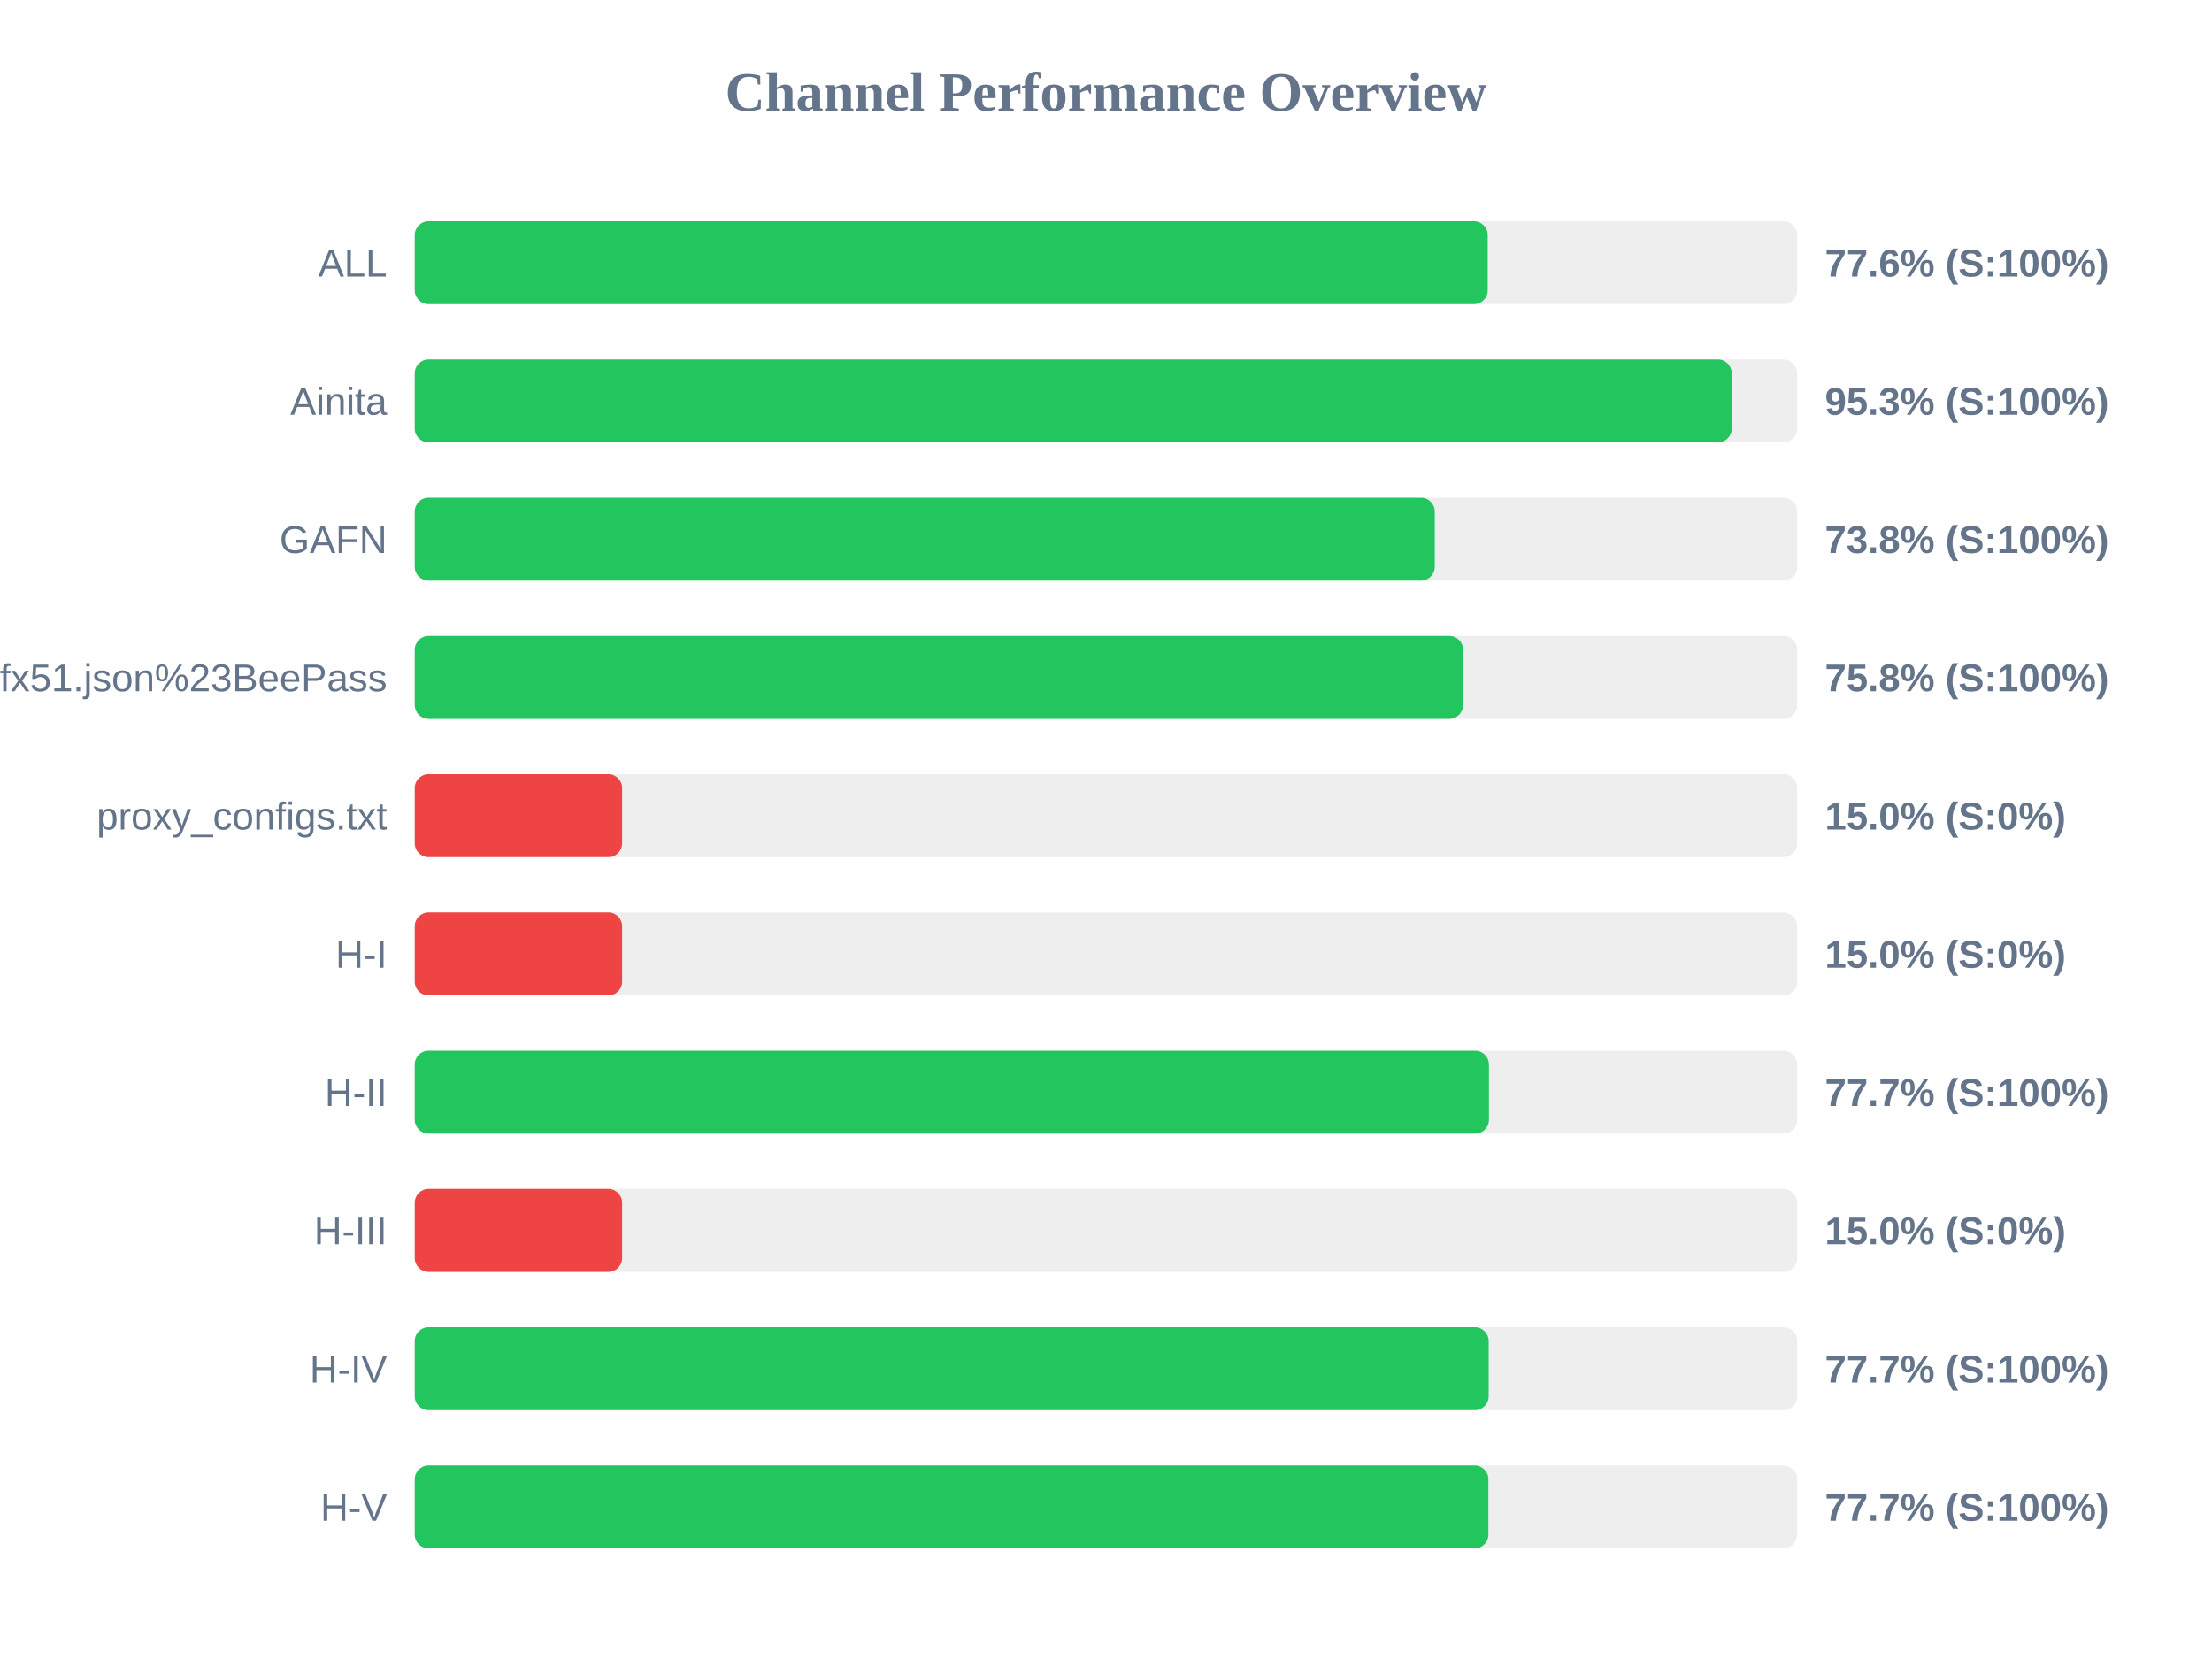
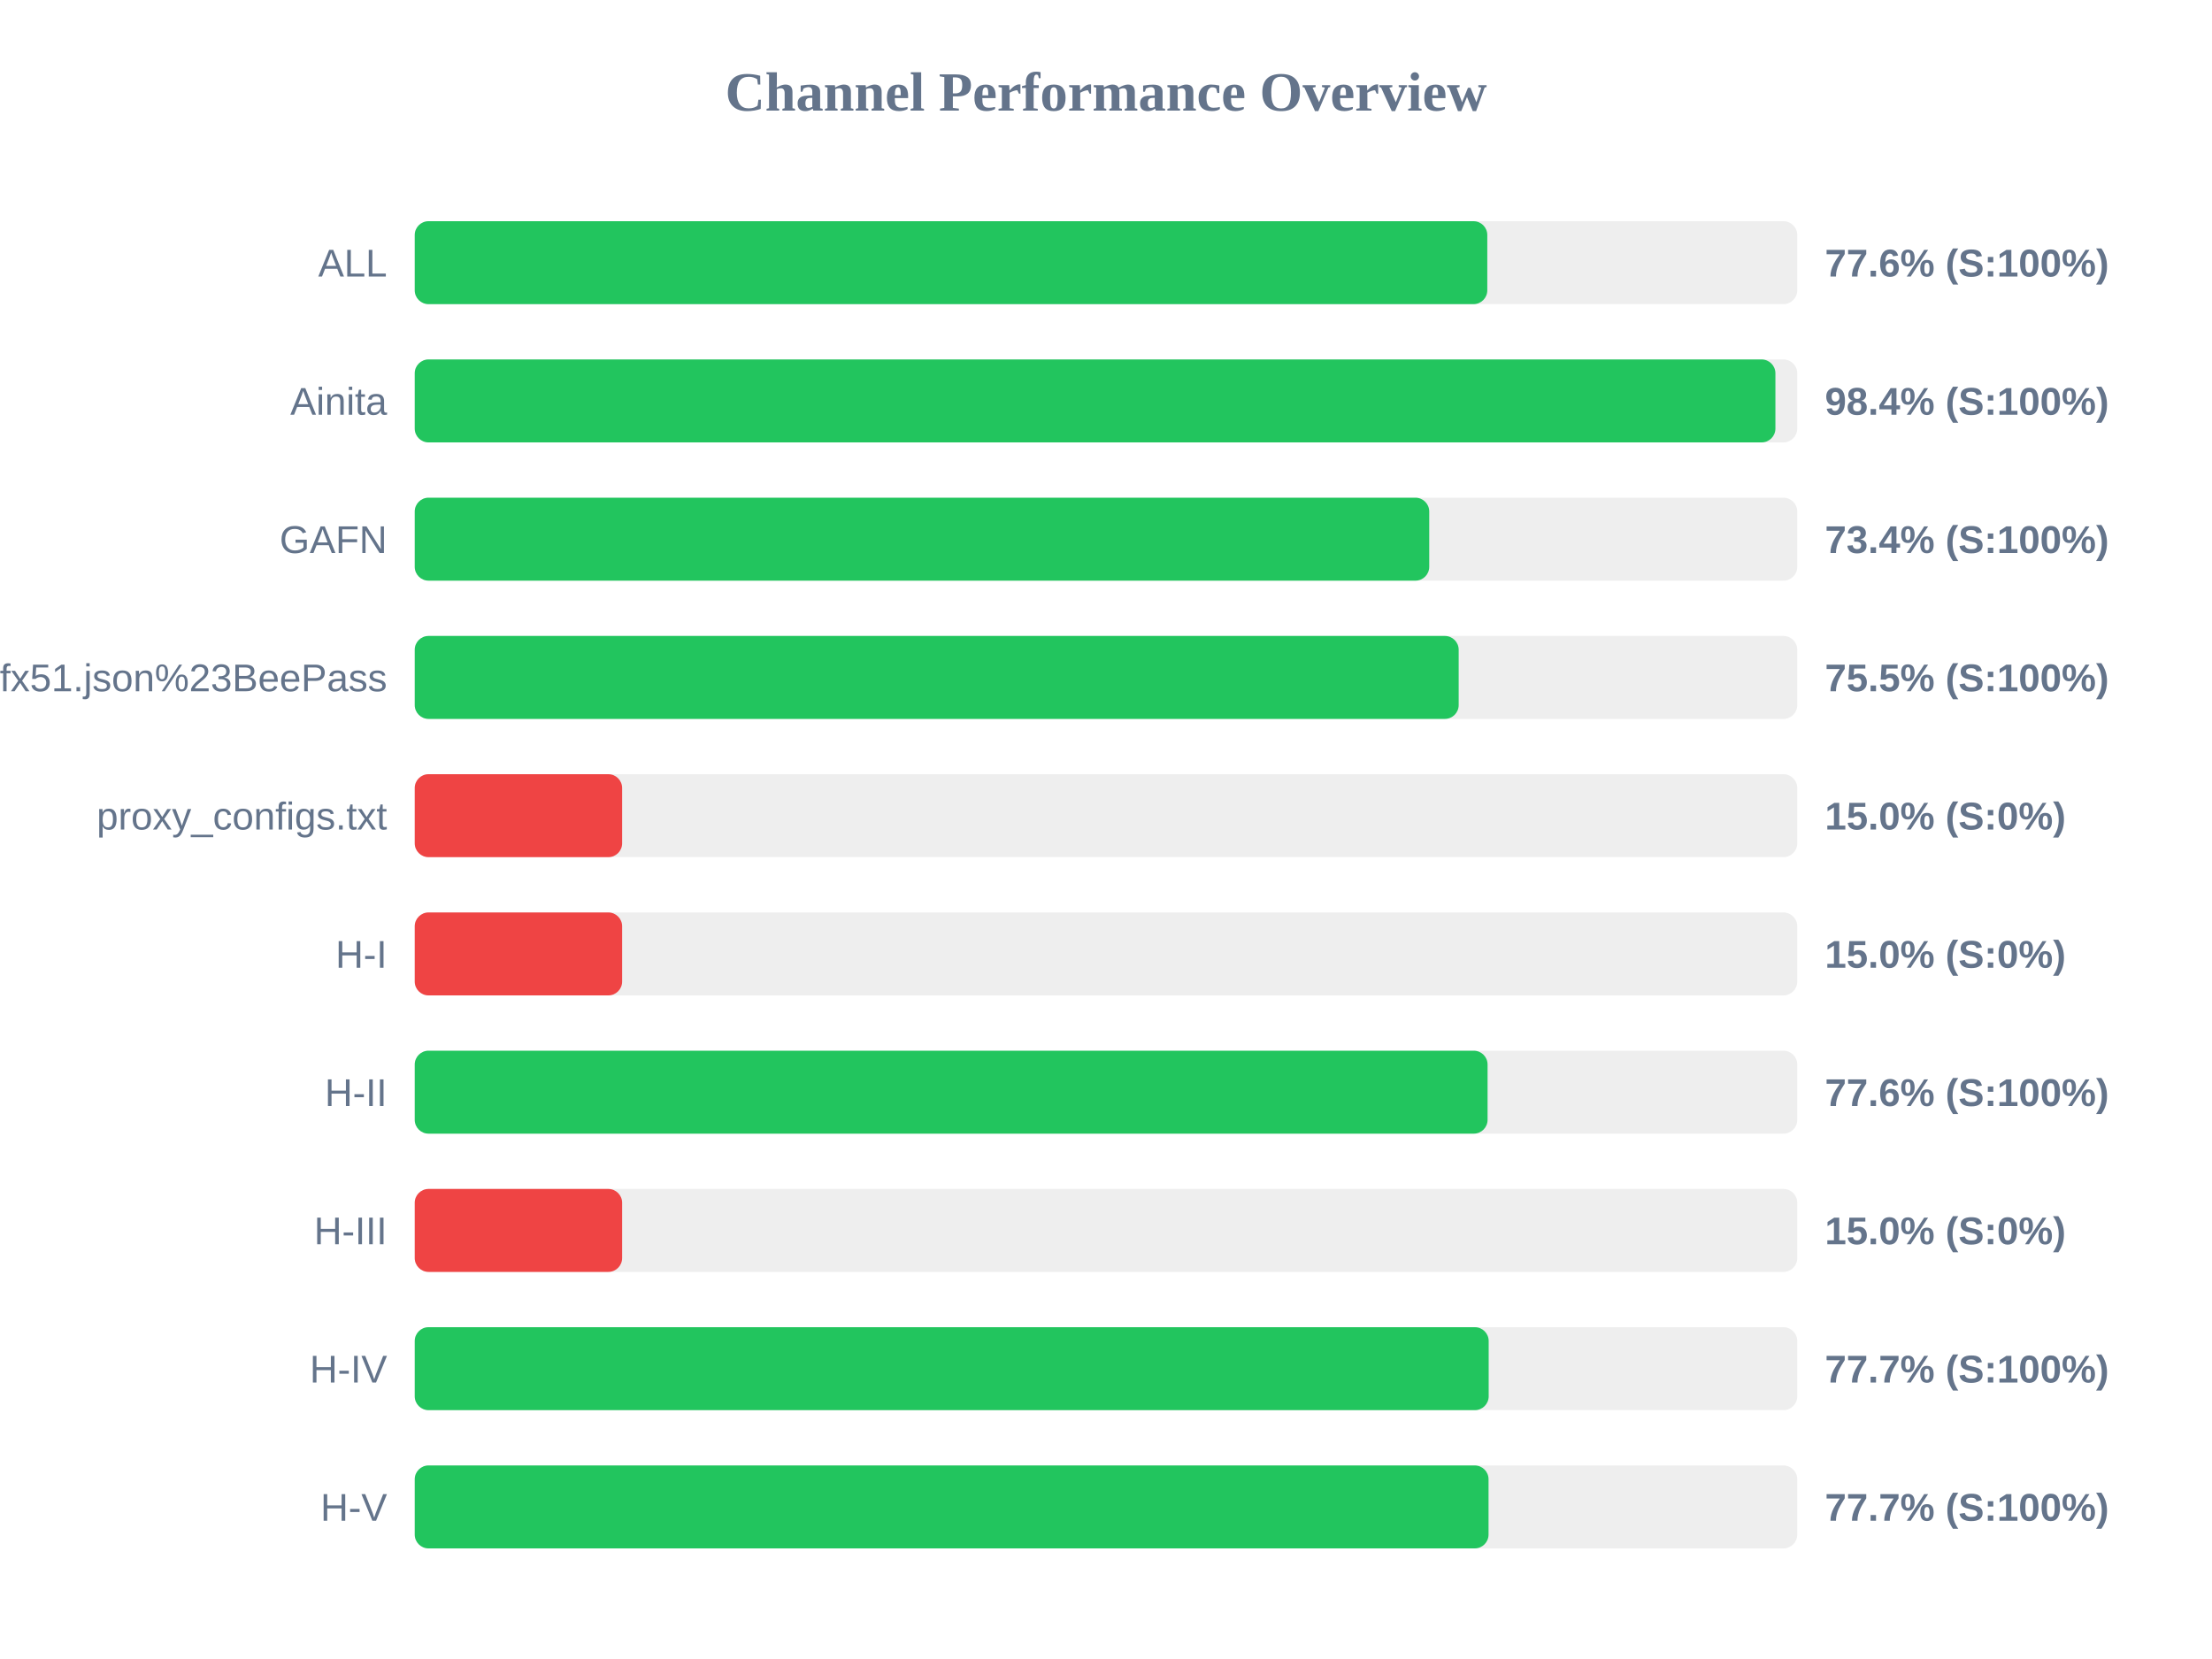
<svg xmlns="http://www.w3.org/2000/svg" width="800" height="600" version="1.1">
  <style>
        .row { font: 14px Arial; fill: #64748b; }
        .score { font: bold 14px Arial; fill: #64748b; }
    </style>
  <text x="400" y="40" text-anchor="middle" font-size="20px" font-weight="bold" fill="#64748b">Channel Performance Overview</text>
  <rect x="150" y="80" width="500" height="30" fill="#eee" rx="5" />
-   <rect x="150" y="80" width="388.05" height="30" fill="#22c55e" rx="5" />
+   <rect x="150" y="80" width="387.9" height="30" fill="#22c55e" rx="5" />
  <text x="140" y="100" text-anchor="end" class="row">ALL</text>
  <text x="660" y="100" text-anchor="start" class="score">77.6% (S:100%)</text>
  <rect x="150" y="130" width="500" height="30" fill="#eee" rx="5" />
-   <rect x="150" y="130" width="476.3" height="30" fill="#22c55e" rx="5" />
+   <rect x="150" y="130" width="492.1" height="30" fill="#22c55e" rx="5" />
  <text x="140" y="150" text-anchor="end" class="row">Ainita</text>
-   <text x="660" y="150" text-anchor="start" class="score">95.3% (S:100%)</text>
+   <text x="660" y="150" text-anchor="start" class="score">98.4% (S:100%)</text>
  <rect x="150" y="180" width="500" height="30" fill="#eee" rx="5" />
-   <rect x="150" y="180" width="368.9" height="30" fill="#22c55e" rx="5" />
+   <rect x="150" y="180" width="366.9" height="30" fill="#22c55e" rx="5" />
  <text x="140" y="200" text-anchor="end" class="row">GAFN</text>
-   <text x="660" y="200" text-anchor="start" class="score">73.8% (S:100%)</text>
+   <text x="660" y="200" text-anchor="start" class="score">73.4% (S:100%)</text>
  <rect x="150" y="230" width="500" height="30" fill="#eee" rx="5" />
-   <rect x="150" y="230" width="379.15" height="30" fill="#22c55e" rx="5" />
+   <rect x="150" y="230" width="377.55" height="30" fill="#22c55e" rx="5" />
  <text x="140" y="250" text-anchor="end" class="row">sub?s=ssconf%3A%2F%2Fs3.amazonaws.com%2Fbeedynconprd%2Fzf38bv6oxi1nv3wfkpmxyfl8yj5fargza3foantoalu16vznl0ckxx7bgf1ufx51.json%23BeePass</text>
-   <text x="660" y="250" text-anchor="start" class="score">75.8% (S:100%)</text>
+   <text x="660" y="250" text-anchor="start" class="score">75.5% (S:100%)</text>
  <rect x="150" y="280" width="500" height="30" fill="#eee" rx="5" />
  <rect x="150" y="280" width="75.0" height="30" fill="#ef4444" rx="5" />
  <text x="140" y="300" text-anchor="end" class="row">proxy_configs.txt</text>
  <text x="660" y="300" text-anchor="start" class="score">15.0% (S:0%)</text>
  <rect x="150" y="330" width="500" height="30" fill="#eee" rx="5" />
  <rect x="150" y="330" width="75.0" height="30" fill="#ef4444" rx="5" />
  <text x="140" y="350" text-anchor="end" class="row">H-I</text>
  <text x="660" y="350" text-anchor="start" class="score">15.0% (S:0%)</text>
  <rect x="150" y="380" width="500" height="30" fill="#eee" rx="5" />
-   <rect x="150" y="380" width="388.5" height="30" fill="#22c55e" rx="5" />
+   <rect x="150" y="380" width="388.0" height="30" fill="#22c55e" rx="5" />
  <text x="140" y="400" text-anchor="end" class="row">H-II</text>
-   <text x="660" y="400" text-anchor="start" class="score">77.7% (S:100%)</text>
+   <text x="660" y="400" text-anchor="start" class="score">77.6% (S:100%)</text>
  <rect x="150" y="430" width="500" height="30" fill="#eee" rx="5" />
  <rect x="150" y="430" width="75.0" height="30" fill="#ef4444" rx="5" />
  <text x="140" y="450" text-anchor="end" class="row">H-III</text>
  <text x="660" y="450" text-anchor="start" class="score">15.0% (S:0%)</text>
  <rect x="150" y="480" width="500" height="30" fill="#eee" rx="5" />
  <rect x="150" y="480" width="388.4" height="30" fill="#22c55e" rx="5" />
  <text x="140" y="500" text-anchor="end" class="row">H-IV</text>
  <text x="660" y="500" text-anchor="start" class="score">77.7% (S:100%)</text>
  <rect x="150" y="530" width="500" height="30" fill="#eee" rx="5" />
-   <rect x="150" y="530" width="388.3" height="30" fill="#22c55e" rx="5" />
+   <rect x="150" y="530" width="388.35" height="30" fill="#22c55e" rx="5" />
  <text x="140" y="550" text-anchor="end" class="row">H-V</text>
  <text x="660" y="550" text-anchor="start" class="score">77.7% (S:100%)</text>
</svg>
